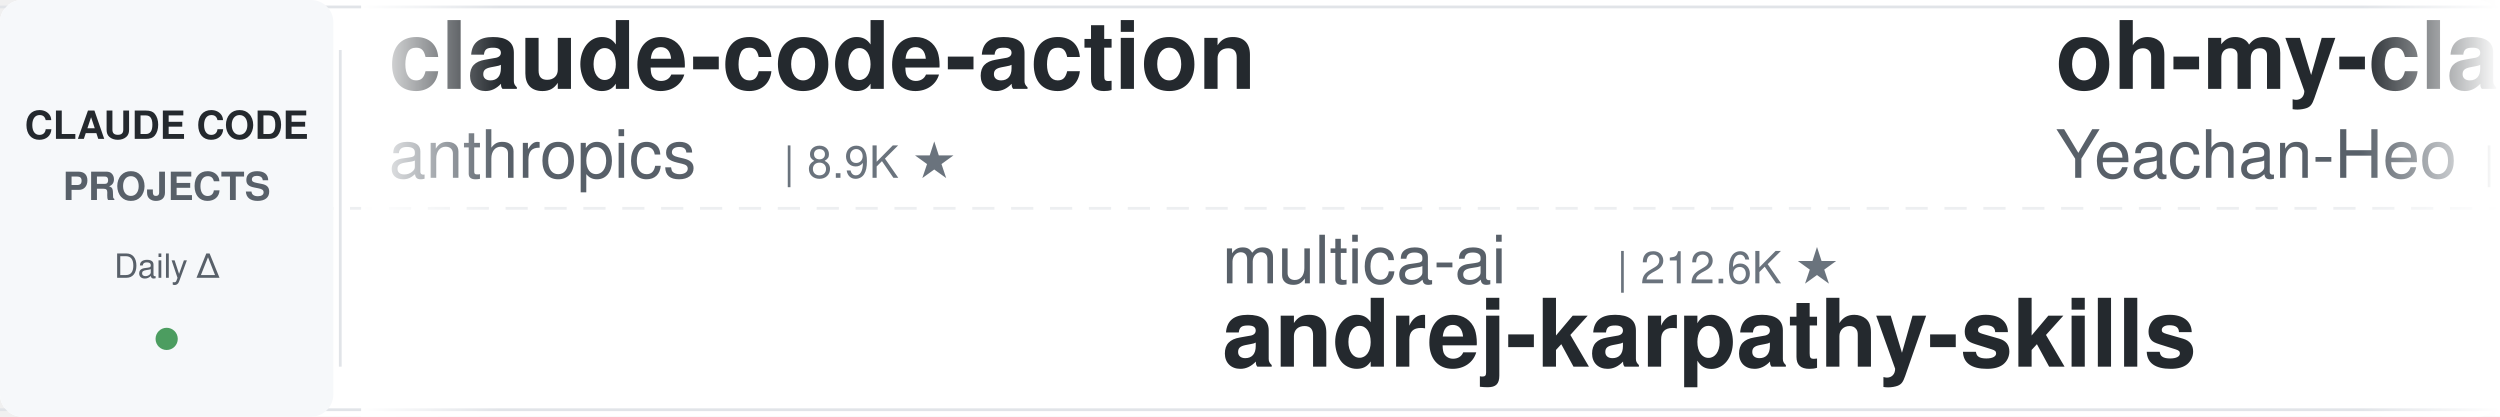
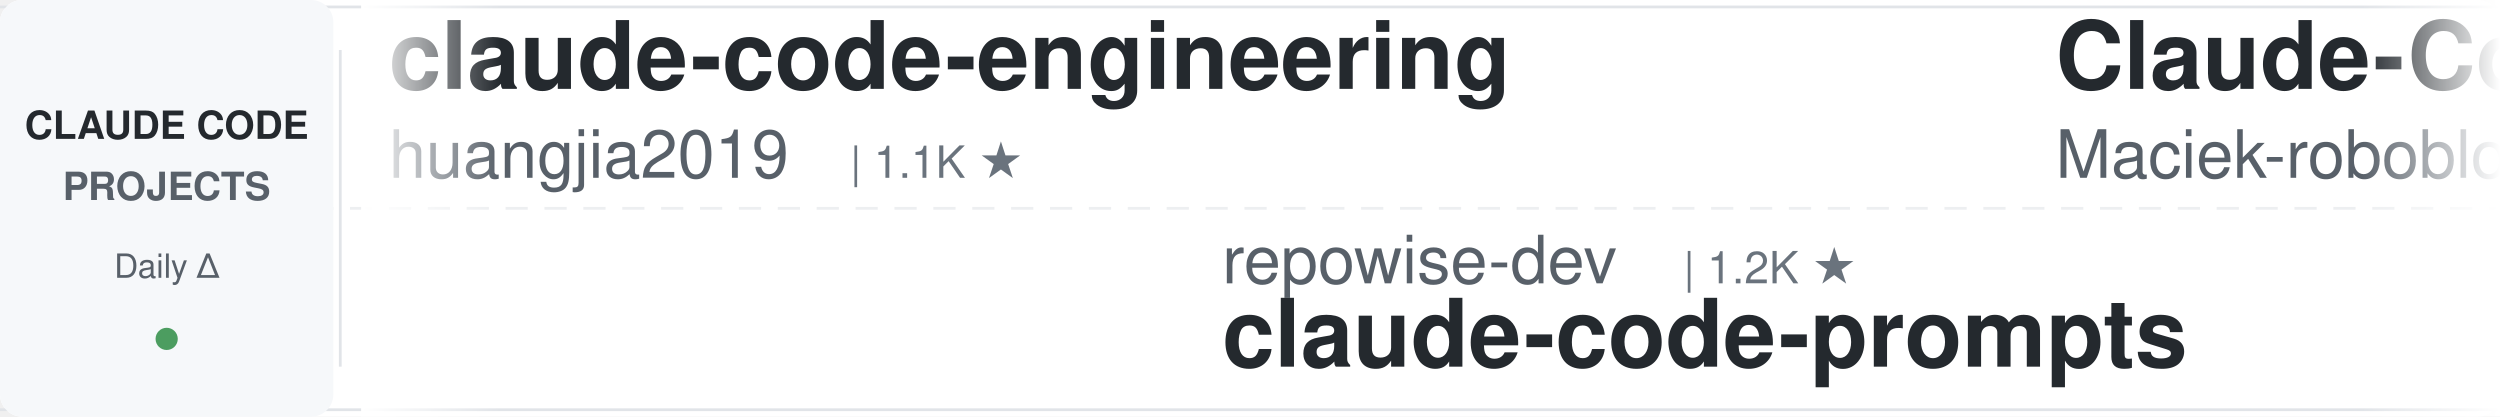
<svg xmlns="http://www.w3.org/2000/svg" width="900" height="150">
  <defs>
    <linearGradient id="leftFade" x1="0%" y1="0%" x2="100%" y2="0%">
      <stop offset="0%" style="stop-color:#ffffff;stop-opacity:1" />
      <stop offset="100%" style="stop-color:#ffffff;stop-opacity:0" />
    </linearGradient>
    <linearGradient id="rightFade" x1="0%" y1="0%" x2="100%" y2="0%">
      <stop offset="0%" style="stop-color:#ffffff;stop-opacity:0" />
      <stop offset="100%" style="stop-color:#ffffff;stop-opacity:1" />
    </linearGradient>
  </defs>
  <rect width="900" height="150" fill="#ffffff" rx="8" />
  <rect x="0" y="2" width="900" height="1" fill="#e1e4e8" />
  <rect x="0" y="147" width="900" height="1" fill="#e1e4e8" />
  <line x1="0" y1="75" x2="900" y2="75" stroke="#e1e4e8" stroke-width="1" stroke-dasharray="8 6" opacity="0.6" />
  <rect x="0" y="0" width="120" height="150" fill="#f6f8fa" rx="8" />
  <text x="60" y="50" font-family="-apple-system, BlinkMacSystemFont, 'Segoe UI', Helvetica, Arial, sans-serif" font-size="14" font-weight="600" fill="#24292e" text-anchor="middle">CLAUDE CODE</text>
  <text x="60" y="72" font-family="-apple-system, BlinkMacSystemFont, 'Segoe UI', Helvetica, Arial, sans-serif" font-size="14" font-weight="600" fill="#586069" text-anchor="middle">PROJECTS</text>
  <text x="60" y="100" font-family="-apple-system, BlinkMacSystemFont, 'Segoe UI', Helvetica, Arial, sans-serif" font-size="12" font-weight="500" fill="#586069" text-anchor="middle">Daily Δ</text>
  <circle cx="60" cy="122" r="4" fill="#22863a" opacity="0.8" />
  <rect x="122" y="18" width="1" height="114" fill="#e1e4e8" />
  <clipPath id="tickerClip">
    <rect x="130" y="0" width="770" height="150" />
  </clipPath>
  <g clip-path="url(#tickerClip)">
    <g id="tickerItems">
      <animateTransform attributeName="transform" attributeType="XML" type="translate" from="0 0" to="-3000 0" dur="54s" repeatCount="indefinite" />
      <g transform="translate(0, 0)">
-         <text x="140" y="32" font-family="-apple-system, BlinkMacSystemFont, 'Segoe UI', Helvetica, Arial, sans-serif" font-size="34" font-weight="600" fill="#24292e">claude-code-action</text>
-         <text x="140" y="64" font-family="-apple-system, BlinkMacSystemFont, 'Segoe UI', Helvetica, Arial, sans-serif" font-size="24" font-weight="400" fill="#586069">anthropics</text>
-         <text x="282" y="64" font-family="-apple-system, BlinkMacSystemFont, 'Segoe UI', Helvetica, Arial, sans-serif" font-size="16" font-weight="500" fill="#6a737d">| 8.9K ★</text>
+         <text x="140" y="32" font-family="-apple-system, BlinkMacSystemFont, 'Segoe UI', Helvetica, Arial, sans-serif" font-size="34" font-weight="600" fill="#24292e">claude-code-engineering</text>
+         <text x="140" y="64" font-family="-apple-system, BlinkMacSystemFont, 'Segoe UI', Helvetica, Arial, sans-serif" font-size="24" font-weight="400" fill="#586069">huangjia2019</text>
+         <text x="306" y="64" font-family="-apple-system, BlinkMacSystemFont, 'Segoe UI', Helvetica, Arial, sans-serif" font-size="16" font-weight="500" fill="#6a737d">| 1.1K ★</text>
      </g>
      <g transform="translate(300, 0)">
-         <text x="140" y="102" font-family="-apple-system, BlinkMacSystemFont, 'Segoe UI', Helvetica, Arial, sans-serif" font-size="24" font-weight="400" fill="#586069">multica-ai</text>
-         <text x="282" y="102" font-family="-apple-system, BlinkMacSystemFont, 'Segoe UI', Helvetica, Arial, sans-serif" font-size="16" font-weight="500" fill="#6a737d">| 212.6K ★</text>
-         <text x="140" y="132" font-family="-apple-system, BlinkMacSystemFont, 'Segoe UI', Helvetica, Arial, sans-serif" font-size="34" font-weight="600" fill="#24292e">andrej-karpathy-skills</text>
+         <text x="140" y="102" font-family="-apple-system, BlinkMacSystemFont, 'Segoe UI', Helvetica, Arial, sans-serif" font-size="24" font-weight="400" fill="#586069">repowise-dev</text>
+         <text x="306" y="102" font-family="-apple-system, BlinkMacSystemFont, 'Segoe UI', Helvetica, Arial, sans-serif" font-size="16" font-weight="500" fill="#6a737d">| 1.2K ★</text>
+         <text x="140" y="132" font-family="-apple-system, BlinkMacSystemFont, 'Segoe UI', Helvetica, Arial, sans-serif" font-size="34" font-weight="600" fill="#24292e">claude-code-prompts</text>
      </g>
      <g transform="translate(600, 0)">
-         <text x="140" y="32" font-family="-apple-system, BlinkMacSystemFont, 'Segoe UI', Helvetica, Arial, sans-serif" font-size="34" font-weight="600" fill="#24292e">oh-my-claudecode</text>
-         <text x="140" y="64" font-family="-apple-system, BlinkMacSystemFont, 'Segoe UI', Helvetica, Arial, sans-serif" font-size="24" font-weight="400" fill="#586069">Yeachan-Heo</text>
-         <text x="294" y="64" font-family="-apple-system, BlinkMacSystemFont, 'Segoe UI', Helvetica, Arial, sans-serif" font-size="16" font-weight="500" fill="#6a737d">| 39.1K ★</text>
+         <text x="140" y="32" font-family="-apple-system, BlinkMacSystemFont, 'Segoe UI', Helvetica, Arial, sans-serif" font-size="34" font-weight="600" fill="#24292e">Claude-Code-Usage-Monito...</text>
+         <text x="140" y="64" font-family="-apple-system, BlinkMacSystemFont, 'Segoe UI', Helvetica, Arial, sans-serif" font-size="24" font-weight="400" fill="#586069">Maciek-roboblog</text>
+         <text x="342" y="64" font-family="-apple-system, BlinkMacSystemFont, 'Segoe UI', Helvetica, Arial, sans-serif" font-size="16" font-weight="500" fill="#6a737d">| 8.7K ★</text>
      </g>
      <g transform="translate(900, 0)">
-         <text x="140" y="102" font-family="-apple-system, BlinkMacSystemFont, 'Segoe UI', Helvetica, Arial, sans-serif" font-size="24" font-weight="400" fill="#586069">luyao618</text>
-         <text x="258" y="102" font-family="-apple-system, BlinkMacSystemFont, 'Segoe UI', Helvetica, Arial, sans-serif" font-size="16" font-weight="500" fill="#6a737d">| 1.7K ★</text>
-         <text x="140" y="132" font-family="-apple-system, BlinkMacSystemFont, 'Segoe UI', Helvetica, Arial, sans-serif" font-size="34" font-weight="600" fill="#24292e">Claude-Code-Source-Study</text>
+         <text x="140" y="102" font-family="-apple-system, BlinkMacSystemFont, 'Segoe UI', Helvetica, Arial, sans-serif" font-size="24" font-weight="400" fill="#586069">FlorianBruniaux</text>
+         <text x="342" y="102" font-family="-apple-system, BlinkMacSystemFont, 'Segoe UI', Helvetica, Arial, sans-serif" font-size="16" font-weight="500" fill="#6a737d">| 6.0K ★</text>
+         <text x="140" y="132" font-family="-apple-system, BlinkMacSystemFont, 'Segoe UI', Helvetica, Arial, sans-serif" font-size="34" font-weight="600" fill="#24292e">claude-code-ultimate-gui...</text>
      </g>
      <g transform="translate(1200, 0)">
-         <text x="140" y="32" font-family="-apple-system, BlinkMacSystemFont, 'Segoe UI', Helvetica, Arial, sans-serif" font-size="34" font-weight="600" fill="#24292e">claude-code-reverse</text>
-         <text x="140" y="64" font-family="-apple-system, BlinkMacSystemFont, 'Segoe UI', Helvetica, Arial, sans-serif" font-size="24" font-weight="400" fill="#586069">Yuyz0112</text>
-         <text x="258" y="64" font-family="-apple-system, BlinkMacSystemFont, 'Segoe UI', Helvetica, Arial, sans-serif" font-size="16" font-weight="500" fill="#6a737d">| 2.4K ★</text>
+         <text x="140" y="32" font-family="-apple-system, BlinkMacSystemFont, 'Segoe UI', Helvetica, Arial, sans-serif" font-size="34" font-weight="600" fill="#24292e">claude-code-hub</text>
+         <text x="140" y="64" font-family="-apple-system, BlinkMacSystemFont, 'Segoe UI', Helvetica, Arial, sans-serif" font-size="24" font-weight="400" fill="#586069">ding113</text>
+         <text x="246" y="64" font-family="-apple-system, BlinkMacSystemFont, 'Segoe UI', Helvetica, Arial, sans-serif" font-size="16" font-weight="500" fill="#6a737d">| 3.4K ★</text>
      </g>
      <g transform="translate(1500, 0)">
-         <text x="140" y="102" font-family="-apple-system, BlinkMacSystemFont, 'Segoe UI', Helvetica, Arial, sans-serif" font-size="24" font-weight="400" fill="#586069">anthropics</text>
-         <text x="282" y="102" font-family="-apple-system, BlinkMacSystemFont, 'Segoe UI', Helvetica, Arial, sans-serif" font-size="16" font-weight="500" fill="#6a737d">| 176.0K ★</text>
-         <text x="140" y="132" font-family="-apple-system, BlinkMacSystemFont, 'Segoe UI', Helvetica, Arial, sans-serif" font-size="34" font-weight="600" fill="#24292e">skills</text>
+         <text x="140" y="102" font-family="-apple-system, BlinkMacSystemFont, 'Segoe UI', Helvetica, Arial, sans-serif" font-size="24" font-weight="400" fill="#586069">LING71671</text>
+         <text x="270" y="102" font-family="-apple-system, BlinkMacSystemFont, 'Segoe UI', Helvetica, Arial, sans-serif" font-size="16" font-weight="500" fill="#6a737d">| 949 ★</text>
+         <text x="140" y="132" font-family="-apple-system, BlinkMacSystemFont, 'Segoe UI', Helvetica, Arial, sans-serif" font-size="34" font-weight="600" fill="#24292e">Open-ClaudeCode</text>
      </g>
      <g transform="translate(1800, 0)">
-         <text x="140" y="32" font-family="-apple-system, BlinkMacSystemFont, 'Segoe UI', Helvetica, Arial, sans-serif" font-size="34" font-weight="600" fill="#24292e">claude-code-proxy</text>
-         <text x="140" y="64" font-family="-apple-system, BlinkMacSystemFont, 'Segoe UI', Helvetica, Arial, sans-serif" font-size="24" font-weight="400" fill="#586069">1rgs</text>
-         <text x="210" y="64" font-family="-apple-system, BlinkMacSystemFont, 'Segoe UI', Helvetica, Arial, sans-serif" font-size="16" font-weight="500" fill="#6a737d">| 3.7K ★</text>
+         <text x="140" y="32" font-family="-apple-system, BlinkMacSystemFont, 'Segoe UI', Helvetica, Arial, sans-serif" font-size="34" font-weight="600" fill="#24292e">claude-code-tudou</text>
+         <text x="140" y="64" font-family="-apple-system, BlinkMacSystemFont, 'Segoe UI', Helvetica, Arial, sans-serif" font-size="24" font-weight="400" fill="#586069">AICoderTudou</text>
+         <text x="306" y="64" font-family="-apple-system, BlinkMacSystemFont, 'Segoe UI', Helvetica, Arial, sans-serif" font-size="16" font-weight="500" fill="#6a737d">| 494 ★</text>
      </g>
      <g transform="translate(2100, 0)">
-         <text x="140" y="102" font-family="-apple-system, BlinkMacSystemFont, 'Segoe UI', Helvetica, Arial, sans-serif" font-size="24" font-weight="400" fill="#586069">xu-xiang</text>
-         <text x="258" y="102" font-family="-apple-system, BlinkMacSystemFont, 'Segoe UI', Helvetica, Arial, sans-serif" font-size="16" font-weight="500" fill="#6a737d">| 1.9K ★</text>
-         <text x="140" y="132" font-family="-apple-system, BlinkMacSystemFont, 'Segoe UI', Helvetica, Arial, sans-serif" font-size="34" font-weight="600" fill="#24292e">everything-claude-code-z...</text>
+         <text x="140" y="102" font-family="-apple-system, BlinkMacSystemFont, 'Segoe UI', Helvetica, Arial, sans-serif" font-size="24" font-weight="400" fill="#586069">fuergaosi233</text>
+         <text x="306" y="102" font-family="-apple-system, BlinkMacSystemFont, 'Segoe UI', Helvetica, Arial, sans-serif" font-size="16" font-weight="500" fill="#6a737d">| 2.8K ★</text>
+         <text x="140" y="132" font-family="-apple-system, BlinkMacSystemFont, 'Segoe UI', Helvetica, Arial, sans-serif" font-size="34" font-weight="600" fill="#24292e">claude-code-proxy</text>
      </g>
      <g transform="translate(2400, 0)">
-         <text x="140" y="32" font-family="-apple-system, BlinkMacSystemFont, 'Segoe UI', Helvetica, Arial, sans-serif" font-size="34" font-weight="600" fill="#24292e">claude-code-video-toolki...</text>
-         <text x="140" y="64" font-family="-apple-system, BlinkMacSystemFont, 'Segoe UI', Helvetica, Arial, sans-serif" font-size="24" font-weight="400" fill="#586069">digitalsamba</text>
-         <text x="306" y="64" font-family="-apple-system, BlinkMacSystemFont, 'Segoe UI', Helvetica, Arial, sans-serif" font-size="16" font-weight="500" fill="#6a737d">| 2.1K ★</text>
+         <text x="140" y="32" font-family="-apple-system, BlinkMacSystemFont, 'Segoe UI', Helvetica, Arial, sans-serif" font-size="34" font-weight="600" fill="#24292e">free-claude-code</text>
+         <text x="140" y="64" font-family="-apple-system, BlinkMacSystemFont, 'Segoe UI', Helvetica, Arial, sans-serif" font-size="24" font-weight="400" fill="#586069">Alishahryar1</text>
+         <text x="306" y="64" font-family="-apple-system, BlinkMacSystemFont, 'Segoe UI', Helvetica, Arial, sans-serif" font-size="16" font-weight="500" fill="#6a737d">| 54.7K ★</text>
      </g>
      <g transform="translate(2700, 0)">
-         <text x="140" y="102" font-family="-apple-system, BlinkMacSystemFont, 'Segoe UI', Helvetica, Arial, sans-serif" font-size="24" font-weight="400" fill="#586069">frankbria</text>
-         <text x="270" y="102" font-family="-apple-system, BlinkMacSystemFont, 'Segoe UI', Helvetica, Arial, sans-serif" font-size="16" font-weight="500" fill="#6a737d">| 9.6K ★</text>
-         <text x="140" y="132" font-family="-apple-system, BlinkMacSystemFont, 'Segoe UI', Helvetica, Arial, sans-serif" font-size="34" font-weight="600" fill="#24292e">ralph-claude-code</text>
+         <text x="140" y="102" font-family="-apple-system, BlinkMacSystemFont, 'Segoe UI', Helvetica, Arial, sans-serif" font-size="24" font-weight="400" fill="#586069">JrCx7scC</text>
+         <text x="258" y="102" font-family="-apple-system, BlinkMacSystemFont, 'Segoe UI', Helvetica, Arial, sans-serif" font-size="16" font-weight="500" fill="#6a737d">| 376 ★</text>
+         <text x="140" y="132" font-family="-apple-system, BlinkMacSystemFont, 'Segoe UI', Helvetica, Arial, sans-serif" font-size="34" font-weight="600" fill="#24292e">claude-code-source</text>
      </g>
      <g transform="translate(3000, 0)">
-         <text x="140" y="32" font-family="-apple-system, BlinkMacSystemFont, 'Segoe UI', Helvetica, Arial, sans-serif" font-size="34" font-weight="600" fill="#24292e">claude-code-action</text>
-         <text x="140" y="64" font-family="-apple-system, BlinkMacSystemFont, 'Segoe UI', Helvetica, Arial, sans-serif" font-size="24" font-weight="400" fill="#586069">anthropics</text>
-         <text x="282" y="64" font-family="-apple-system, BlinkMacSystemFont, 'Segoe UI', Helvetica, Arial, sans-serif" font-size="16" font-weight="500" fill="#6a737d">| 8.9K ★</text>
+         <text x="140" y="32" font-family="-apple-system, BlinkMacSystemFont, 'Segoe UI', Helvetica, Arial, sans-serif" font-size="34" font-weight="600" fill="#24292e">claude-code-engineering</text>
+         <text x="140" y="64" font-family="-apple-system, BlinkMacSystemFont, 'Segoe UI', Helvetica, Arial, sans-serif" font-size="24" font-weight="400" fill="#586069">huangjia2019</text>
+         <text x="306" y="64" font-family="-apple-system, BlinkMacSystemFont, 'Segoe UI', Helvetica, Arial, sans-serif" font-size="16" font-weight="500" fill="#6a737d">| 1.1K ★</text>
      </g>
      <g transform="translate(3300, 0)">
-         <text x="140" y="102" font-family="-apple-system, BlinkMacSystemFont, 'Segoe UI', Helvetica, Arial, sans-serif" font-size="24" font-weight="400" fill="#586069">multica-ai</text>
-         <text x="282" y="102" font-family="-apple-system, BlinkMacSystemFont, 'Segoe UI', Helvetica, Arial, sans-serif" font-size="16" font-weight="500" fill="#6a737d">| 212.6K ★</text>
-         <text x="140" y="132" font-family="-apple-system, BlinkMacSystemFont, 'Segoe UI', Helvetica, Arial, sans-serif" font-size="34" font-weight="600" fill="#24292e">andrej-karpathy-skills</text>
+         <text x="140" y="102" font-family="-apple-system, BlinkMacSystemFont, 'Segoe UI', Helvetica, Arial, sans-serif" font-size="24" font-weight="400" fill="#586069">repowise-dev</text>
+         <text x="306" y="102" font-family="-apple-system, BlinkMacSystemFont, 'Segoe UI', Helvetica, Arial, sans-serif" font-size="16" font-weight="500" fill="#6a737d">| 1.2K ★</text>
+         <text x="140" y="132" font-family="-apple-system, BlinkMacSystemFont, 'Segoe UI', Helvetica, Arial, sans-serif" font-size="34" font-weight="600" fill="#24292e">claude-code-prompts</text>
      </g>
      <g transform="translate(3600, 0)">
-         <text x="140" y="32" font-family="-apple-system, BlinkMacSystemFont, 'Segoe UI', Helvetica, Arial, sans-serif" font-size="34" font-weight="600" fill="#24292e">oh-my-claudecode</text>
-         <text x="140" y="64" font-family="-apple-system, BlinkMacSystemFont, 'Segoe UI', Helvetica, Arial, sans-serif" font-size="24" font-weight="400" fill="#586069">Yeachan-Heo</text>
-         <text x="294" y="64" font-family="-apple-system, BlinkMacSystemFont, 'Segoe UI', Helvetica, Arial, sans-serif" font-size="16" font-weight="500" fill="#6a737d">| 39.1K ★</text>
+         <text x="140" y="32" font-family="-apple-system, BlinkMacSystemFont, 'Segoe UI', Helvetica, Arial, sans-serif" font-size="34" font-weight="600" fill="#24292e">Claude-Code-Usage-Monito...</text>
+         <text x="140" y="64" font-family="-apple-system, BlinkMacSystemFont, 'Segoe UI', Helvetica, Arial, sans-serif" font-size="24" font-weight="400" fill="#586069">Maciek-roboblog</text>
+         <text x="342" y="64" font-family="-apple-system, BlinkMacSystemFont, 'Segoe UI', Helvetica, Arial, sans-serif" font-size="16" font-weight="500" fill="#6a737d">| 8.7K ★</text>
      </g>
      <g transform="translate(3900, 0)">
-         <text x="140" y="102" font-family="-apple-system, BlinkMacSystemFont, 'Segoe UI', Helvetica, Arial, sans-serif" font-size="24" font-weight="400" fill="#586069">luyao618</text>
-         <text x="258" y="102" font-family="-apple-system, BlinkMacSystemFont, 'Segoe UI', Helvetica, Arial, sans-serif" font-size="16" font-weight="500" fill="#6a737d">| 1.7K ★</text>
-         <text x="140" y="132" font-family="-apple-system, BlinkMacSystemFont, 'Segoe UI', Helvetica, Arial, sans-serif" font-size="34" font-weight="600" fill="#24292e">Claude-Code-Source-Study</text>
+         <text x="140" y="102" font-family="-apple-system, BlinkMacSystemFont, 'Segoe UI', Helvetica, Arial, sans-serif" font-size="24" font-weight="400" fill="#586069">FlorianBruniaux</text>
+         <text x="342" y="102" font-family="-apple-system, BlinkMacSystemFont, 'Segoe UI', Helvetica, Arial, sans-serif" font-size="16" font-weight="500" fill="#6a737d">| 6.0K ★</text>
+         <text x="140" y="132" font-family="-apple-system, BlinkMacSystemFont, 'Segoe UI', Helvetica, Arial, sans-serif" font-size="34" font-weight="600" fill="#24292e">claude-code-ultimate-gui...</text>
      </g>
    </g>
  </g>
  <rect x="130" y="0" width="50" height="150" fill="url(#leftFade)" />
  <rect x="850" y="0" width="50" height="150" fill="url(#rightFade)" />
</svg>
